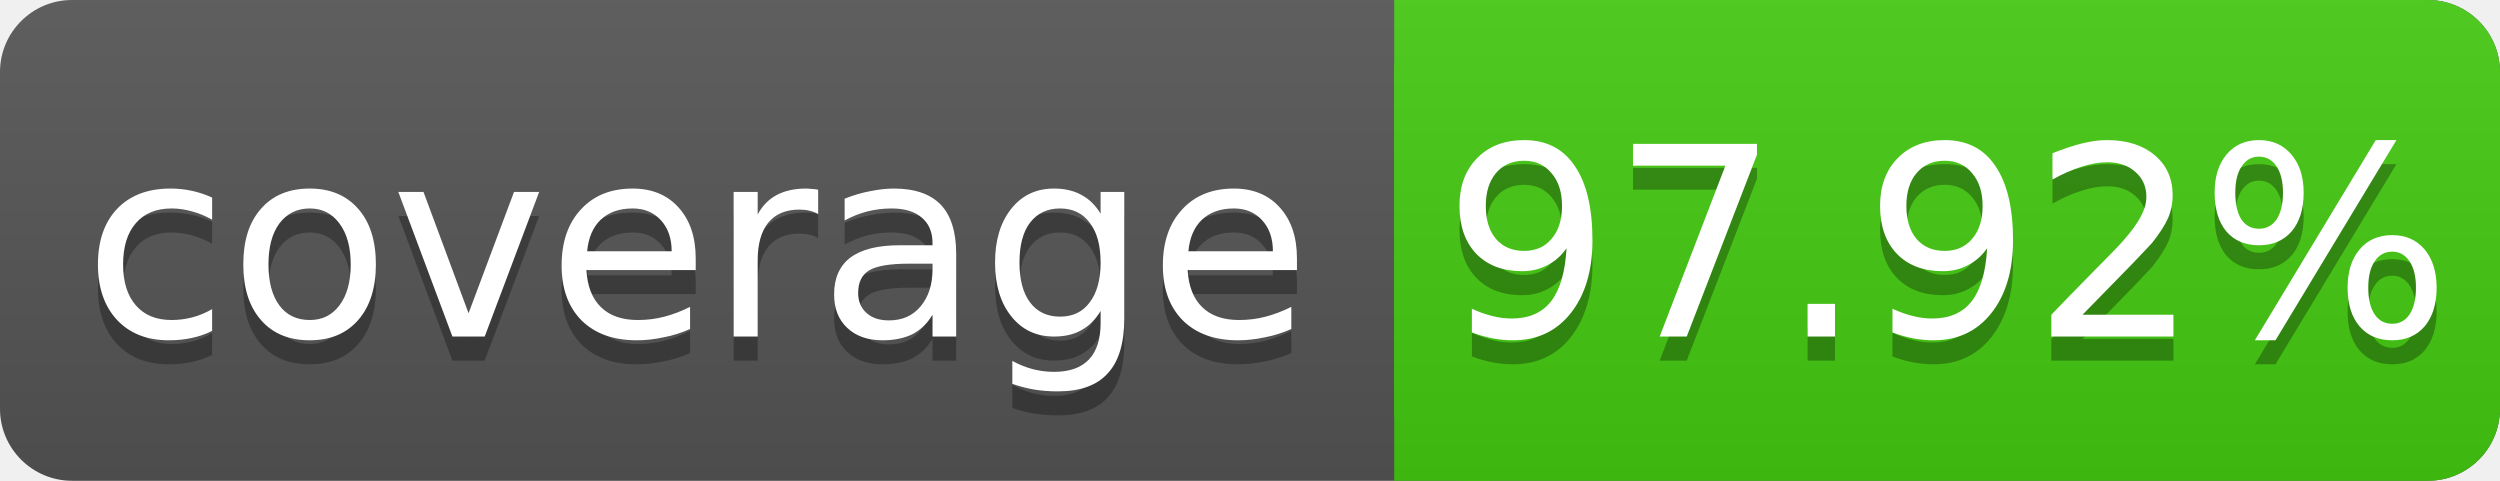
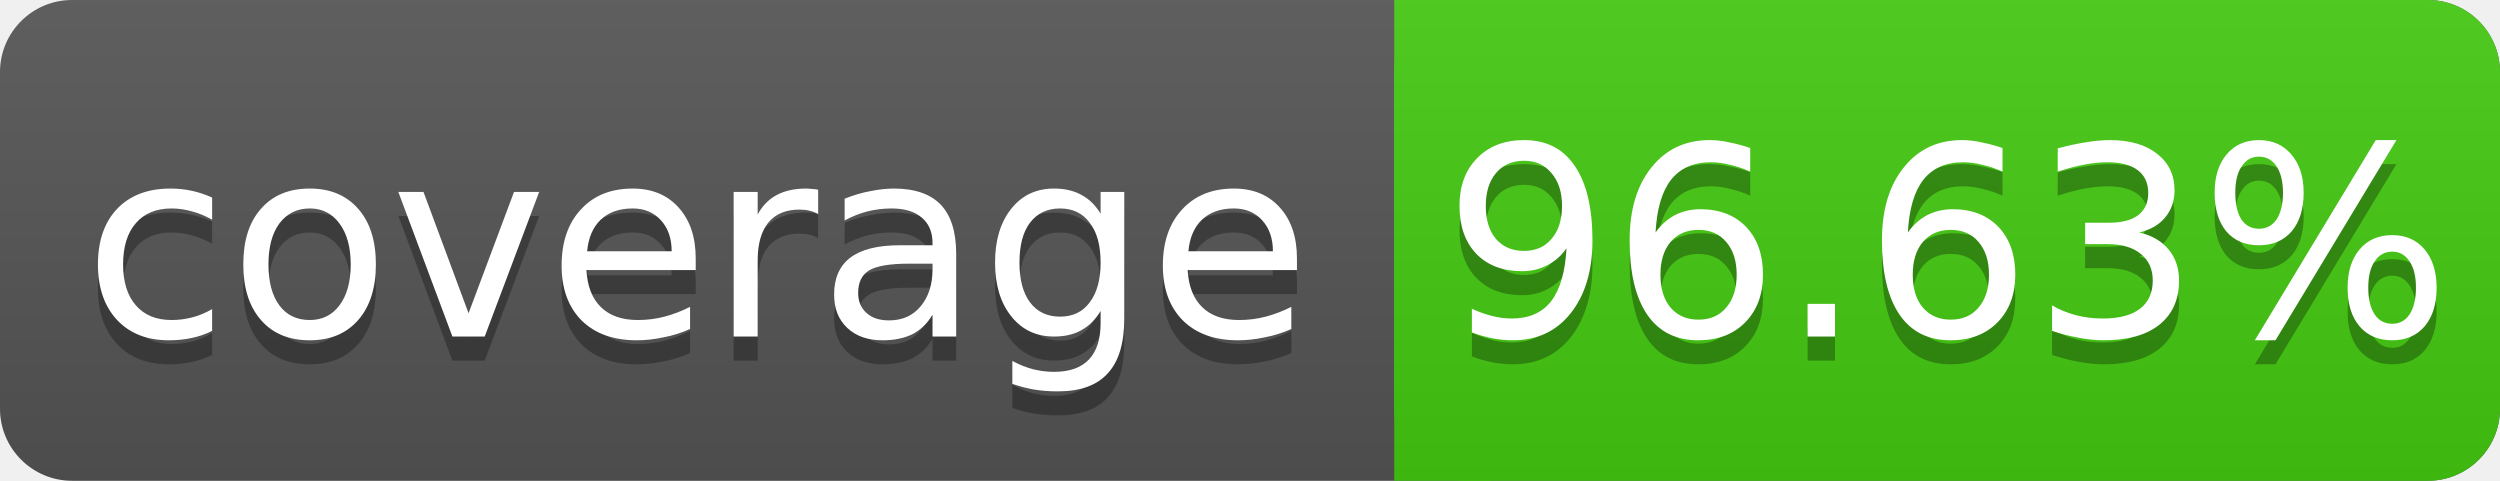
<svg xmlns="http://www.w3.org/2000/svg" width="104" height="20">
  <linearGradient id="s" x2="0" y2="100%">
    <stop offset="0" stop-color="#bbb" stop-opacity=".1" />
    <stop offset="1" stop-opacity=".1" />
  </linearGradient>
  <rect rx="3" width="104" height="20" fill="#555" />
  <rect rx="3" x="58" width="46" height="20" fill="#4c1" />
  <rect x="58" width="4" height="20" fill="#4c1" />
  <rect rx="3" width="104" height="20" fill="url(#s)" />
  <g fill="#fff" text-anchor="middle" font-family="DejaVu Sans,Verdana,Geneva,sans-serif" font-size="11">
    <text x="29" y="15" fill="#010101" fill-opacity=".3">coverage</text>
    <text x="29" y="14">coverage</text>
-     <text x="81" y="15" fill="#010101" fill-opacity=".3">97.92%</text>
-     <text x="81" y="14">97.92%</text>
+     <text x="81" y="15" fill="#010101" fill-opacity=".3">96.63%</text>
+     <text x="81" y="14">96.63%</text>
  </g>
</svg>
